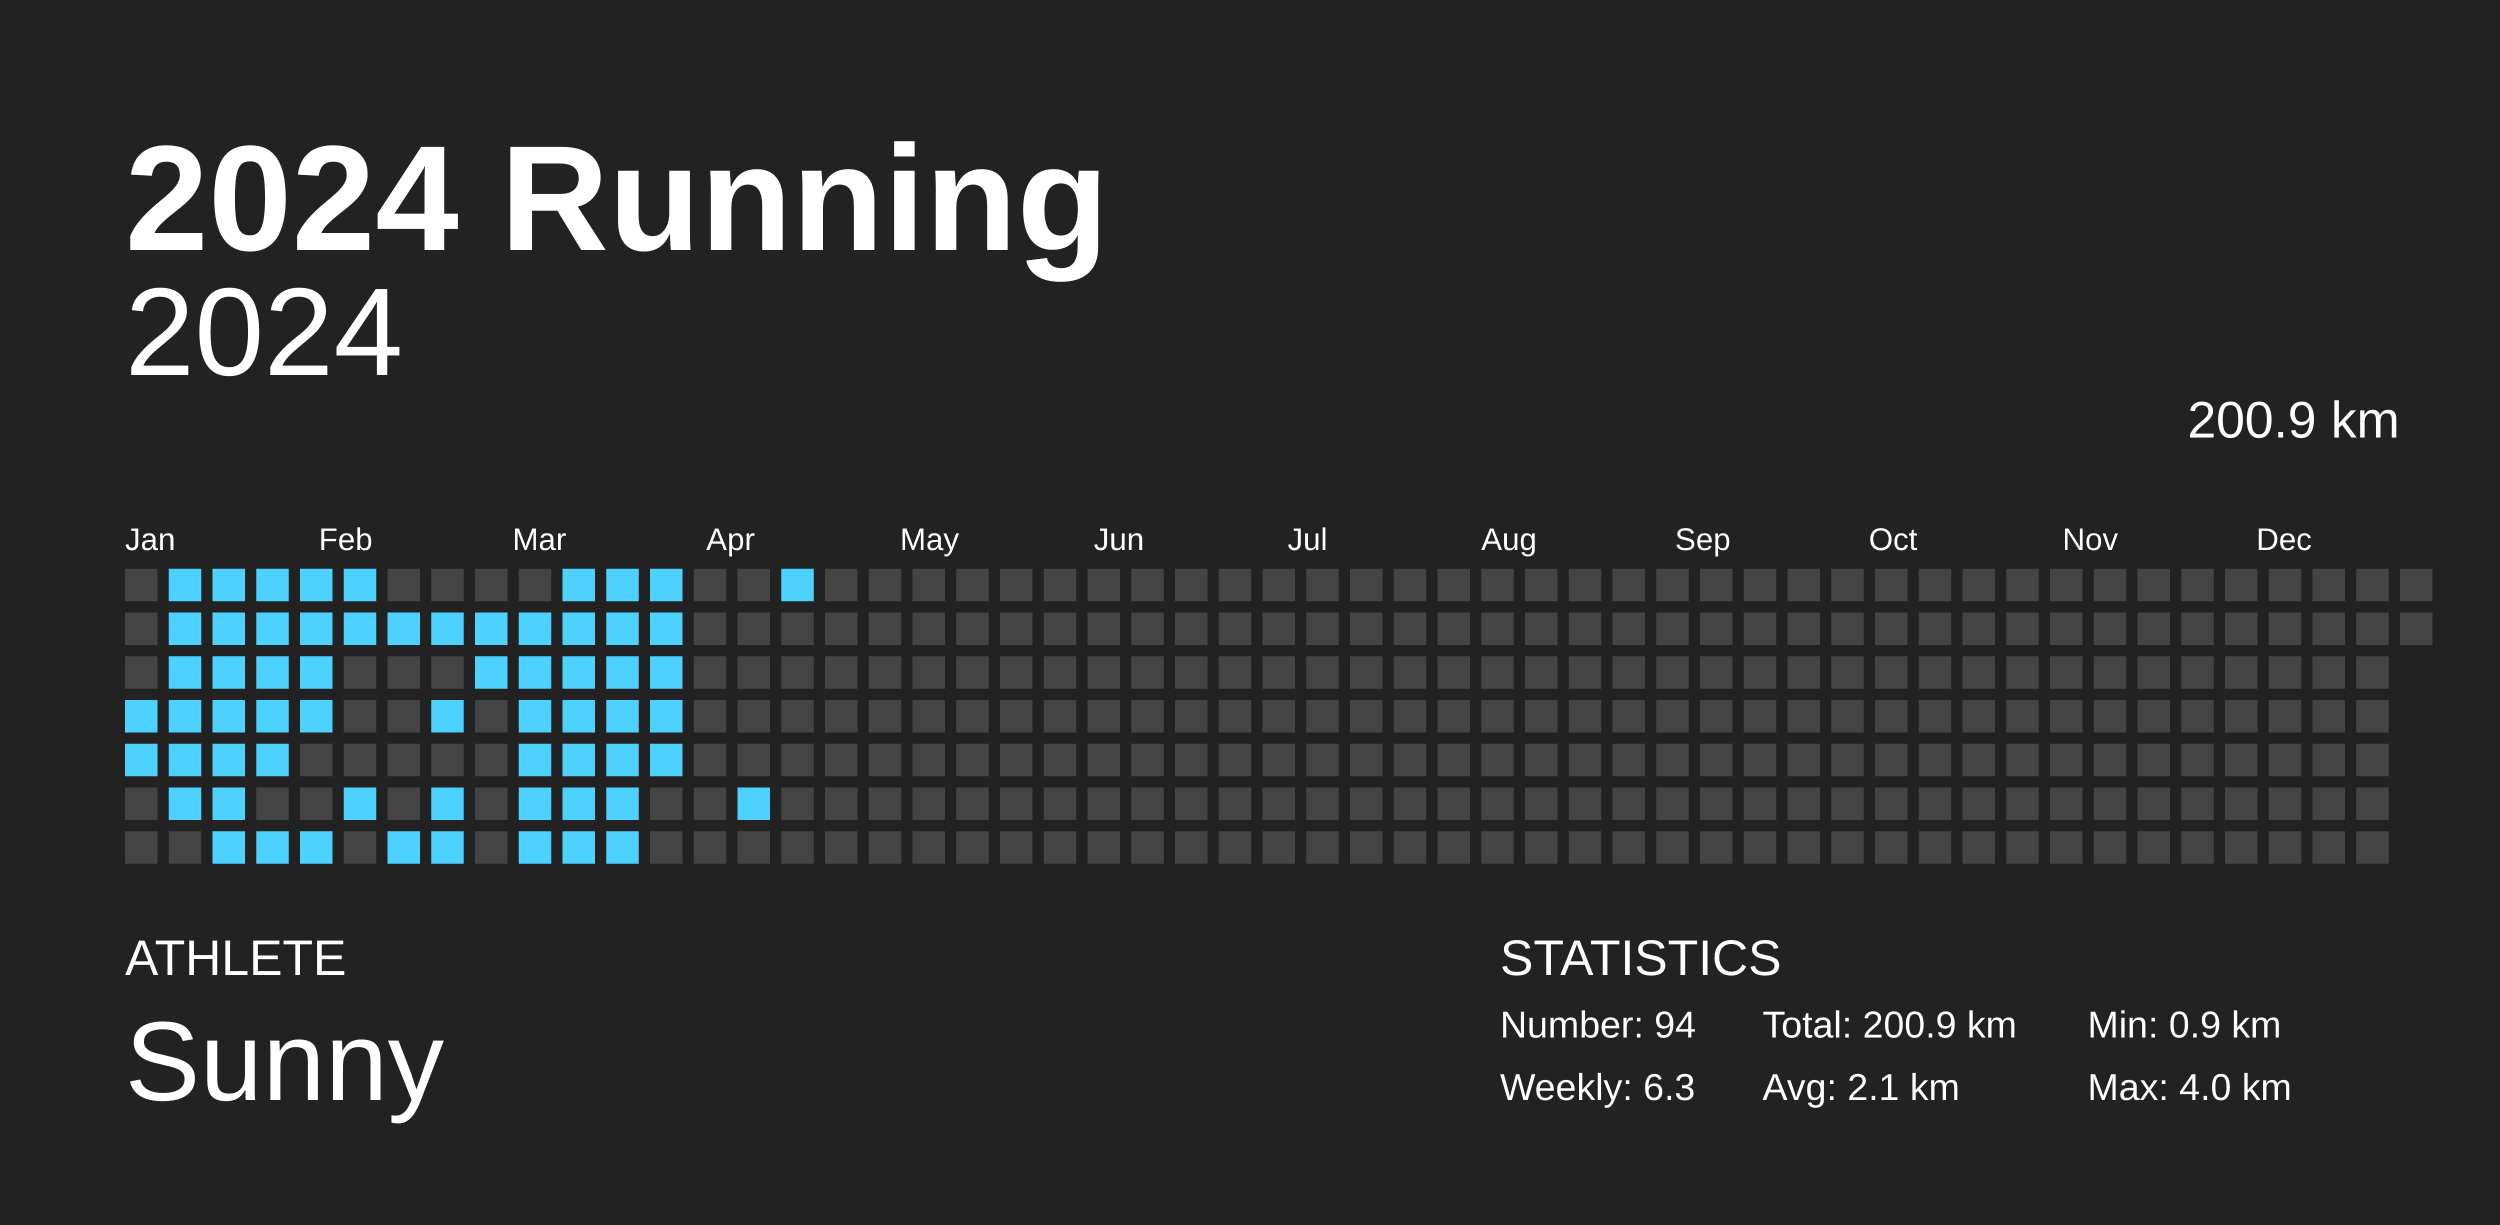
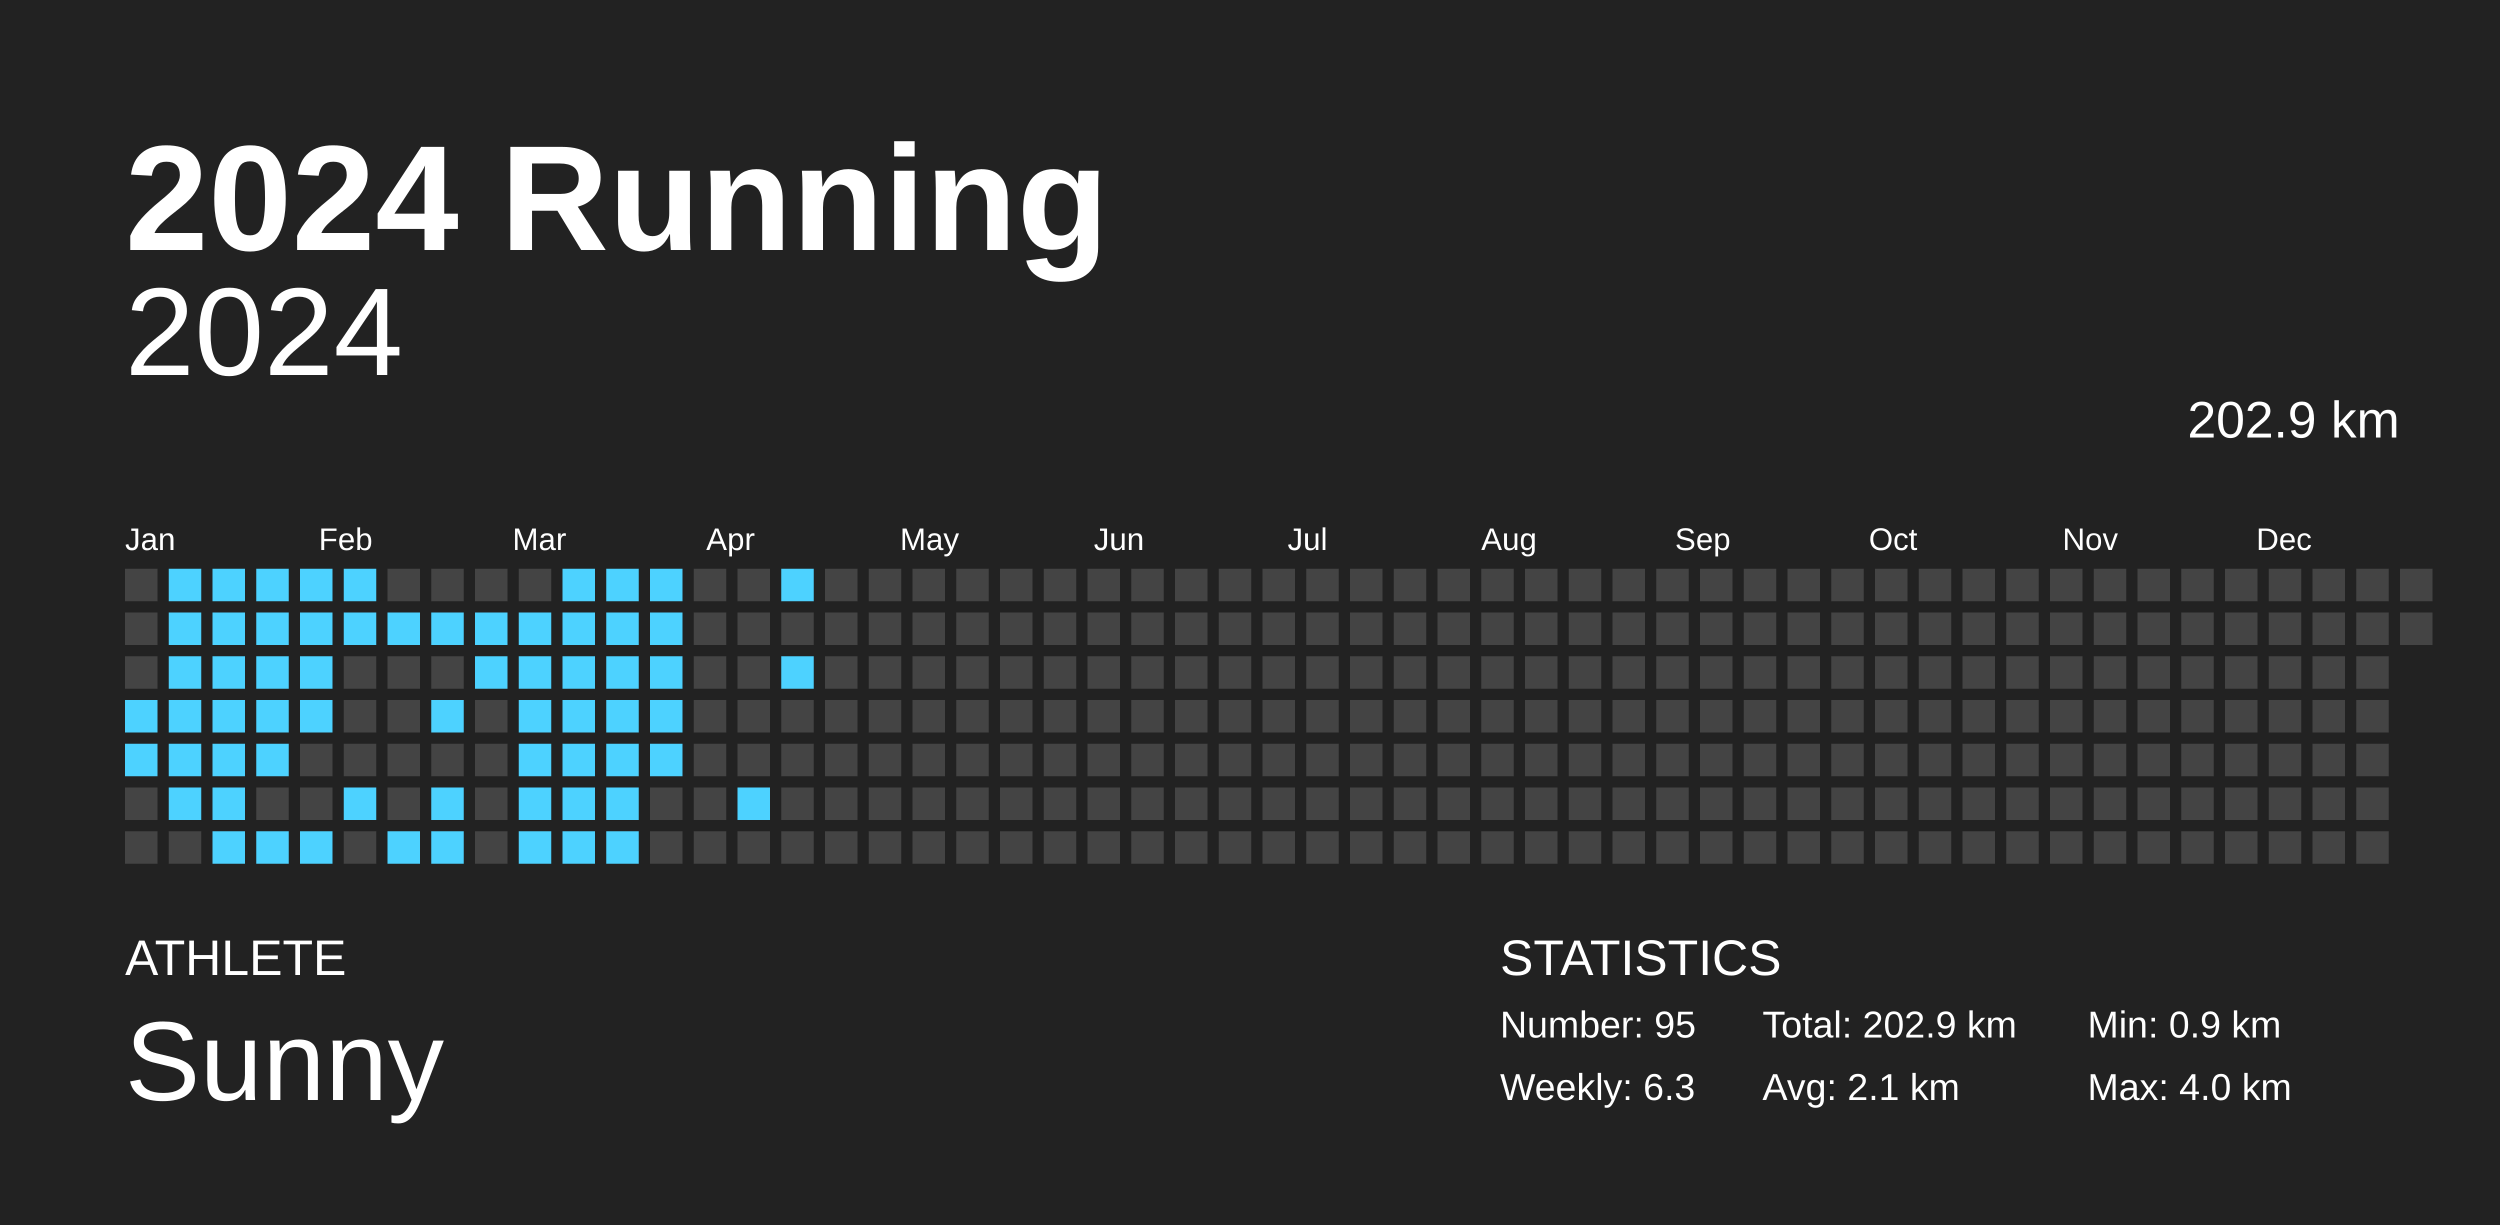
<svg xmlns="http://www.w3.org/2000/svg" baseProfile="full" height="98mm" version="1.1" viewBox="0,0,200,98" width="200mm">
  <defs />
  <rect fill="#222222" height="98" width="200" x="0" y="0" />
  <text fill="#FFFFFF" style="font-size:12px; font-family:Arial; font-weight:bold;" x="10" y="20">2024 Running</text>
  <text fill="#FFFFFF" style="font-size:4px; font-family:Arial" x="10" y="78">ATHLETE</text>
  <text fill="#FFFFFF" style="font-size:9px; font-family:Arial" x="10" y="88">Sunny</text>
  <text fill="#FFFFFF" style="font-size:4px; font-family:Arial" x="120" y="78">STATISTICS</text>
-   <text fill="#FFFFFF" style="font-size:3px; font-family:Arial" x="120" y="83">Number: 94</text>
+   <text fill="#FFFFFF" style="font-size:3px; font-family:Arial" x="120" y="83">Number: 95</text>
  <text fill="#FFFFFF" style="font-size:3px; font-family:Arial" x="120" y="88">Weekly: 6.3</text>
-   <text fill="#FFFFFF" style="font-size:3px; font-family:Arial" x="141" y="83">Total: 200.9 km</text>
+   <text fill="#FFFFFF" style="font-size:3px; font-family:Arial" x="141" y="83">Total: 202.9 km</text>
  <text fill="#FFFFFF" style="font-size:3px; font-family:Arial" x="141" y="88">Avg: 2.1 km</text>
  <text fill="#FFFFFF" style="font-size:3px; font-family:Arial" x="167" y="83">Min: 0.9 km</text>
  <text fill="#FFFFFF" style="font-size:3px; font-family:Arial" x="167" y="88">Max: 4.0 km</text>
  <text alignment-baseline="hanging" fill="#FFFFFF" style="font-size:10.0px; font-family:Arial;" x="10" y="30">2024</text>
-   <text alignment-baseline="hanging" fill="#FFFFFF" style="font-size:4.125px; font-family:Arial;" x="175" y="35">200.9 km</text>
+   <text alignment-baseline="hanging" fill="#FFFFFF" style="font-size:4.125px; font-family:Arial;" x="175" y="35">202.9 km</text>
  <text fill="#FFFFFF" style="font-size:2.5px; font-family:Arial" x="10.0" y="44">Jan</text>
  <text fill="#FFFFFF" style="font-size:2.5px; font-family:Arial" x="25.5" y="44">Feb</text>
  <text fill="#FFFFFF" style="font-size:2.5px; font-family:Arial" x="41.0" y="44">Mar</text>
  <text fill="#FFFFFF" style="font-size:2.5px; font-family:Arial" x="56.5" y="44">Apr</text>
  <text fill="#FFFFFF" style="font-size:2.5px; font-family:Arial" x="72.0" y="44">May</text>
  <text fill="#FFFFFF" style="font-size:2.5px; font-family:Arial" x="87.5" y="44">Jun</text>
  <text fill="#FFFFFF" style="font-size:2.5px; font-family:Arial" x="103.0" y="44">Jul</text>
  <text fill="#FFFFFF" style="font-size:2.5px; font-family:Arial" x="118.5" y="44">Aug</text>
  <text fill="#FFFFFF" style="font-size:2.5px; font-family:Arial" x="134.0" y="44">Sep</text>
  <text fill="#FFFFFF" style="font-size:2.5px; font-family:Arial" x="149.5" y="44">Oct</text>
  <text fill="#FFFFFF" style="font-size:2.5px; font-family:Arial" x="165.0" y="44">Nov</text>
  <text fill="#FFFFFF" style="font-size:2.5px; font-family:Arial" x="180.5" y="44">Dec</text>
  <rect fill="#444444" height="2.6" width="2.6" x="10.0" y="45.5" />
  <rect fill="#444444" height="2.6" width="2.6" x="10.0" y="49.0" />
  <rect fill="#444444" height="2.6" width="2.6" x="10.0" y="52.5" />
  <rect fill="#4dd2ff" height="2.6" width="2.6" x="10.0" y="56.0" />
  <rect fill="#4dd2ff" height="2.6" width="2.6" x="10.0" y="59.5" />
  <rect fill="#444444" height="2.6" width="2.6" x="10.0" y="63.0" />
  <rect fill="#444444" height="2.6" width="2.6" x="10.0" y="66.5" />
  <rect fill="#4dd2ff" height="2.6" width="2.6" x="13.5" y="45.5" />
  <rect fill="#4dd2ff" height="2.6" width="2.6" x="13.5" y="49.0" />
  <rect fill="#4dd2ff" height="2.6" width="2.6" x="13.5" y="52.5" />
  <rect fill="#4dd2ff" height="2.6" width="2.6" x="13.5" y="56.0" />
  <rect fill="#4dd2ff" height="2.6" width="2.6" x="13.5" y="59.5" />
  <rect fill="#4dd2ff" height="2.6" width="2.6" x="13.5" y="63.0" />
  <rect fill="#444444" height="2.6" width="2.6" x="13.5" y="66.5" />
  <rect fill="#4dd2ff" height="2.6" width="2.6" x="17.0" y="45.5" />
  <rect fill="#4dd2ff" height="2.6" width="2.6" x="17.0" y="49.0" />
  <rect fill="#4dd2ff" height="2.6" width="2.6" x="17.0" y="52.5" />
  <rect fill="#4dd2ff" height="2.6" width="2.6" x="17.0" y="56.0" />
  <rect fill="#4dd2ff" height="2.6" width="2.6" x="17.0" y="59.5" />
  <rect fill="#4dd2ff" height="2.6" width="2.6" x="17.0" y="63.0" />
  <rect fill="#4dd2ff" height="2.6" width="2.6" x="17.0" y="66.5" />
  <rect fill="#4dd2ff" height="2.6" width="2.6" x="20.5" y="45.5" />
  <rect fill="#4dd2ff" height="2.6" width="2.6" x="20.5" y="49.0" />
  <rect fill="#4dd2ff" height="2.6" width="2.6" x="20.5" y="52.5" />
  <rect fill="#4dd2ff" height="2.6" width="2.6" x="20.5" y="56.0" />
  <rect fill="#4dd2ff" height="2.6" width="2.6" x="20.5" y="59.5" />
  <rect fill="#444444" height="2.6" width="2.6" x="20.5" y="63.0" />
  <rect fill="#4dd2ff" height="2.6" width="2.6" x="20.5" y="66.5" />
  <rect fill="#4dd2ff" height="2.6" width="2.6" x="24.0" y="45.5" />
  <rect fill="#4dd2ff" height="2.6" width="2.6" x="24.0" y="49.0" />
  <rect fill="#4dd2ff" height="2.6" width="2.6" x="24.0" y="52.5" />
  <rect fill="#4dd2ff" height="2.6" width="2.6" x="24.0" y="56.0" />
  <rect fill="#444444" height="2.6" width="2.6" x="24.0" y="59.5" />
  <rect fill="#444444" height="2.6" width="2.6" x="24.0" y="63.0" />
  <rect fill="#4dd2ff" height="2.6" width="2.6" x="24.0" y="66.5" />
  <rect fill="#4dd2ff" height="2.6" width="2.6" x="27.5" y="45.5" />
  <rect fill="#4dd2ff" height="2.6" width="2.6" x="27.5" y="49.0" />
  <rect fill="#444444" height="2.6" width="2.6" x="27.5" y="52.5" />
  <rect fill="#444444" height="2.6" width="2.6" x="27.5" y="56.0" />
  <rect fill="#444444" height="2.6" width="2.6" x="27.5" y="59.5" />
  <rect fill="#4dd2ff" height="2.6" width="2.6" x="27.5" y="63.0" />
  <rect fill="#444444" height="2.6" width="2.6" x="27.5" y="66.5" />
  <rect fill="#444444" height="2.6" width="2.6" x="31.0" y="45.5" />
  <rect fill="#4dd2ff" height="2.6" width="2.6" x="31.0" y="49.0" />
  <rect fill="#444444" height="2.6" width="2.6" x="31.0" y="52.5" />
  <rect fill="#444444" height="2.6" width="2.6" x="31.0" y="56.0" />
  <rect fill="#444444" height="2.6" width="2.6" x="31.0" y="59.5" />
  <rect fill="#444444" height="2.6" width="2.6" x="31.0" y="63.0" />
  <rect fill="#4dd2ff" height="2.6" width="2.6" x="31.0" y="66.5" />
  <rect fill="#444444" height="2.6" width="2.6" x="34.5" y="45.5" />
  <rect fill="#4dd2ff" height="2.6" width="2.6" x="34.5" y="49.0" />
  <rect fill="#444444" height="2.6" width="2.6" x="34.5" y="52.5" />
  <rect fill="#4dd2ff" height="2.6" width="2.6" x="34.5" y="56.0" />
  <rect fill="#444444" height="2.6" width="2.6" x="34.5" y="59.5" />
  <rect fill="#4dd2ff" height="2.6" width="2.6" x="34.5" y="63.0" />
  <rect fill="#4dd2ff" height="2.6" width="2.6" x="34.5" y="66.5" />
  <rect fill="#444444" height="2.6" width="2.6" x="38.0" y="45.5" />
  <rect fill="#4dd2ff" height="2.6" width="2.6" x="38.0" y="49.0" />
  <rect fill="#4dd2ff" height="2.6" width="2.6" x="38.0" y="52.5" />
  <rect fill="#444444" height="2.6" width="2.6" x="38.0" y="56.0" />
  <rect fill="#444444" height="2.6" width="2.6" x="38.0" y="59.5" />
  <rect fill="#444444" height="2.6" width="2.6" x="38.0" y="63.0" />
  <rect fill="#444444" height="2.6" width="2.6" x="38.0" y="66.5" />
  <rect fill="#444444" height="2.6" width="2.6" x="41.5" y="45.5" />
  <rect fill="#4dd2ff" height="2.6" width="2.6" x="41.5" y="49.0" />
  <rect fill="#4dd2ff" height="2.6" width="2.6" x="41.5" y="52.5" />
  <rect fill="#4dd2ff" height="2.6" width="2.6" x="41.5" y="56.0" />
  <rect fill="#4dd2ff" height="2.6" width="2.6" x="41.5" y="59.5" />
  <rect fill="#4dd2ff" height="2.6" width="2.6" x="41.5" y="63.0" />
  <rect fill="#4dd2ff" height="2.6" width="2.6" x="41.5" y="66.5" />
  <rect fill="#4dd2ff" height="2.6" width="2.6" x="45.0" y="45.5" />
  <rect fill="#4dd2ff" height="2.6" width="2.6" x="45.0" y="49.0" />
  <rect fill="#4dd2ff" height="2.6" width="2.6" x="45.0" y="52.5" />
  <rect fill="#4dd2ff" height="2.6" width="2.6" x="45.0" y="56.0" />
  <rect fill="#4dd2ff" height="2.6" width="2.6" x="45.0" y="59.5" />
  <rect fill="#4dd2ff" height="2.6" width="2.6" x="45.0" y="63.0" />
  <rect fill="#4dd2ff" height="2.6" width="2.6" x="45.0" y="66.5" />
  <rect fill="#4dd2ff" height="2.6" width="2.6" x="48.5" y="45.5" />
  <rect fill="#4dd2ff" height="2.6" width="2.6" x="48.5" y="49.0" />
  <rect fill="#4dd2ff" height="2.6" width="2.6" x="48.5" y="52.5" />
  <rect fill="#4dd2ff" height="2.6" width="2.6" x="48.5" y="56.0" />
  <rect fill="#4dd2ff" height="2.6" width="2.6" x="48.5" y="59.5" />
  <rect fill="#4dd2ff" height="2.6" width="2.6" x="48.5" y="63.0" />
  <rect fill="#4dd2ff" height="2.6" width="2.6" x="48.5" y="66.5" />
  <rect fill="#4dd2ff" height="2.6" width="2.6" x="52.0" y="45.5" />
  <rect fill="#4dd2ff" height="2.6" width="2.6" x="52.0" y="49.0" />
  <rect fill="#4dd2ff" height="2.6" width="2.6" x="52.0" y="52.5" />
  <rect fill="#4dd2ff" height="2.6" width="2.6" x="52.0" y="56.0" />
  <rect fill="#4dd2ff" height="2.6" width="2.6" x="52.0" y="59.5" />
  <rect fill="#444444" height="2.6" width="2.6" x="52.0" y="63.0" />
  <rect fill="#444444" height="2.6" width="2.6" x="52.0" y="66.5" />
  <rect fill="#444444" height="2.6" width="2.6" x="55.5" y="45.5" />
  <rect fill="#444444" height="2.6" width="2.6" x="55.5" y="49.0" />
  <rect fill="#444444" height="2.6" width="2.6" x="55.5" y="52.5" />
  <rect fill="#444444" height="2.6" width="2.6" x="55.5" y="56.0" />
  <rect fill="#444444" height="2.6" width="2.6" x="55.5" y="59.5" />
  <rect fill="#444444" height="2.6" width="2.6" x="55.5" y="63.0" />
  <rect fill="#444444" height="2.6" width="2.6" x="55.5" y="66.5" />
  <rect fill="#444444" height="2.6" width="2.6" x="59.0" y="45.5" />
  <rect fill="#444444" height="2.6" width="2.6" x="59.0" y="49.0" />
  <rect fill="#444444" height="2.6" width="2.6" x="59.0" y="52.5" />
  <rect fill="#444444" height="2.6" width="2.6" x="59.0" y="56.0" />
  <rect fill="#444444" height="2.6" width="2.6" x="59.0" y="59.5" />
  <rect fill="#4dd2ff" height="2.6" width="2.6" x="59.0" y="63.0" />
  <rect fill="#444444" height="2.6" width="2.6" x="59.0" y="66.5" />
  <rect fill="#4dd2ff" height="2.6" width="2.6" x="62.5" y="45.5" />
  <rect fill="#444444" height="2.6" width="2.6" x="62.5" y="49.0" />
-   <rect fill="#444444" height="2.6" width="2.6" x="62.5" y="52.5" />
+   <rect fill="#4dd2ff" height="2.6" width="2.6" x="62.5" y="52.5" />
  <rect fill="#444444" height="2.6" width="2.6" x="62.5" y="56.0" />
  <rect fill="#444444" height="2.6" width="2.6" x="62.5" y="59.5" />
  <rect fill="#444444" height="2.6" width="2.6" x="62.5" y="63.0" />
  <rect fill="#444444" height="2.6" width="2.6" x="62.5" y="66.5" />
  <rect fill="#444444" height="2.6" width="2.6" x="66.0" y="45.5" />
  <rect fill="#444444" height="2.6" width="2.6" x="66.0" y="49.0" />
  <rect fill="#444444" height="2.6" width="2.6" x="66.0" y="52.5" />
  <rect fill="#444444" height="2.6" width="2.6" x="66.0" y="56.0" />
  <rect fill="#444444" height="2.6" width="2.6" x="66.0" y="59.5" />
  <rect fill="#444444" height="2.6" width="2.6" x="66.0" y="63.0" />
  <rect fill="#444444" height="2.6" width="2.6" x="66.0" y="66.5" />
  <rect fill="#444444" height="2.6" width="2.6" x="69.5" y="45.5" />
  <rect fill="#444444" height="2.6" width="2.6" x="69.5" y="49.0" />
  <rect fill="#444444" height="2.6" width="2.6" x="69.5" y="52.5" />
  <rect fill="#444444" height="2.6" width="2.6" x="69.5" y="56.0" />
  <rect fill="#444444" height="2.6" width="2.6" x="69.5" y="59.5" />
  <rect fill="#444444" height="2.6" width="2.6" x="69.5" y="63.0" />
  <rect fill="#444444" height="2.6" width="2.6" x="69.5" y="66.5" />
  <rect fill="#444444" height="2.6" width="2.6" x="73.0" y="45.5" />
  <rect fill="#444444" height="2.6" width="2.6" x="73.0" y="49.0" />
  <rect fill="#444444" height="2.6" width="2.6" x="73.0" y="52.5" />
  <rect fill="#444444" height="2.6" width="2.6" x="73.0" y="56.0" />
  <rect fill="#444444" height="2.6" width="2.6" x="73.0" y="59.5" />
  <rect fill="#444444" height="2.6" width="2.6" x="73.0" y="63.0" />
  <rect fill="#444444" height="2.6" width="2.6" x="73.0" y="66.5" />
  <rect fill="#444444" height="2.6" width="2.6" x="76.5" y="45.5" />
  <rect fill="#444444" height="2.6" width="2.6" x="76.5" y="49.0" />
  <rect fill="#444444" height="2.6" width="2.6" x="76.5" y="52.5" />
  <rect fill="#444444" height="2.6" width="2.6" x="76.5" y="56.0" />
  <rect fill="#444444" height="2.6" width="2.6" x="76.5" y="59.5" />
  <rect fill="#444444" height="2.6" width="2.6" x="76.5" y="63.0" />
  <rect fill="#444444" height="2.6" width="2.6" x="76.5" y="66.5" />
  <rect fill="#444444" height="2.6" width="2.6" x="80.0" y="45.5" />
  <rect fill="#444444" height="2.6" width="2.6" x="80.0" y="49.0" />
  <rect fill="#444444" height="2.6" width="2.6" x="80.0" y="52.5" />
  <rect fill="#444444" height="2.6" width="2.6" x="80.0" y="56.0" />
  <rect fill="#444444" height="2.6" width="2.6" x="80.0" y="59.5" />
  <rect fill="#444444" height="2.6" width="2.6" x="80.0" y="63.0" />
  <rect fill="#444444" height="2.6" width="2.6" x="80.0" y="66.5" />
  <rect fill="#444444" height="2.6" width="2.6" x="83.5" y="45.5" />
  <rect fill="#444444" height="2.6" width="2.6" x="83.5" y="49.0" />
  <rect fill="#444444" height="2.6" width="2.6" x="83.5" y="52.5" />
  <rect fill="#444444" height="2.6" width="2.6" x="83.5" y="56.0" />
  <rect fill="#444444" height="2.6" width="2.6" x="83.5" y="59.5" />
  <rect fill="#444444" height="2.6" width="2.6" x="83.5" y="63.0" />
  <rect fill="#444444" height="2.6" width="2.6" x="83.5" y="66.5" />
  <rect fill="#444444" height="2.6" width="2.6" x="87.0" y="45.5" />
  <rect fill="#444444" height="2.6" width="2.6" x="87.0" y="49.0" />
  <rect fill="#444444" height="2.6" width="2.6" x="87.0" y="52.5" />
  <rect fill="#444444" height="2.6" width="2.6" x="87.0" y="56.0" />
  <rect fill="#444444" height="2.6" width="2.6" x="87.0" y="59.5" />
  <rect fill="#444444" height="2.6" width="2.6" x="87.0" y="63.0" />
  <rect fill="#444444" height="2.6" width="2.6" x="87.0" y="66.5" />
  <rect fill="#444444" height="2.6" width="2.6" x="90.5" y="45.5" />
  <rect fill="#444444" height="2.6" width="2.6" x="90.5" y="49.0" />
  <rect fill="#444444" height="2.6" width="2.6" x="90.5" y="52.5" />
  <rect fill="#444444" height="2.6" width="2.6" x="90.5" y="56.0" />
  <rect fill="#444444" height="2.6" width="2.6" x="90.5" y="59.5" />
  <rect fill="#444444" height="2.6" width="2.6" x="90.5" y="63.0" />
  <rect fill="#444444" height="2.6" width="2.6" x="90.5" y="66.5" />
  <rect fill="#444444" height="2.6" width="2.6" x="94.0" y="45.5" />
  <rect fill="#444444" height="2.6" width="2.6" x="94.0" y="49.0" />
  <rect fill="#444444" height="2.6" width="2.6" x="94.0" y="52.5" />
  <rect fill="#444444" height="2.6" width="2.6" x="94.0" y="56.0" />
  <rect fill="#444444" height="2.6" width="2.6" x="94.0" y="59.5" />
  <rect fill="#444444" height="2.6" width="2.6" x="94.0" y="63.0" />
  <rect fill="#444444" height="2.6" width="2.6" x="94.0" y="66.5" />
  <rect fill="#444444" height="2.6" width="2.6" x="97.5" y="45.5" />
  <rect fill="#444444" height="2.6" width="2.6" x="97.5" y="49.0" />
  <rect fill="#444444" height="2.6" width="2.6" x="97.5" y="52.5" />
  <rect fill="#444444" height="2.6" width="2.6" x="97.5" y="56.0" />
  <rect fill="#444444" height="2.6" width="2.6" x="97.5" y="59.5" />
  <rect fill="#444444" height="2.6" width="2.6" x="97.5" y="63.0" />
  <rect fill="#444444" height="2.6" width="2.6" x="97.5" y="66.5" />
  <rect fill="#444444" height="2.6" width="2.6" x="101.0" y="45.5" />
  <rect fill="#444444" height="2.6" width="2.6" x="101.0" y="49.0" />
  <rect fill="#444444" height="2.6" width="2.6" x="101.0" y="52.5" />
  <rect fill="#444444" height="2.6" width="2.6" x="101.0" y="56.0" />
  <rect fill="#444444" height="2.6" width="2.6" x="101.0" y="59.5" />
  <rect fill="#444444" height="2.6" width="2.6" x="101.0" y="63.0" />
  <rect fill="#444444" height="2.6" width="2.6" x="101.0" y="66.5" />
  <rect fill="#444444" height="2.6" width="2.6" x="104.5" y="45.5" />
  <rect fill="#444444" height="2.6" width="2.6" x="104.5" y="49.0" />
  <rect fill="#444444" height="2.6" width="2.6" x="104.5" y="52.5" />
  <rect fill="#444444" height="2.6" width="2.6" x="104.5" y="56.0" />
  <rect fill="#444444" height="2.6" width="2.6" x="104.5" y="59.5" />
  <rect fill="#444444" height="2.6" width="2.6" x="104.5" y="63.0" />
  <rect fill="#444444" height="2.6" width="2.6" x="104.5" y="66.5" />
  <rect fill="#444444" height="2.6" width="2.6" x="108.0" y="45.5" />
  <rect fill="#444444" height="2.6" width="2.6" x="108.0" y="49.0" />
  <rect fill="#444444" height="2.6" width="2.6" x="108.0" y="52.5" />
  <rect fill="#444444" height="2.6" width="2.6" x="108.0" y="56.0" />
  <rect fill="#444444" height="2.6" width="2.6" x="108.0" y="59.5" />
  <rect fill="#444444" height="2.6" width="2.6" x="108.0" y="63.0" />
  <rect fill="#444444" height="2.6" width="2.6" x="108.0" y="66.5" />
  <rect fill="#444444" height="2.6" width="2.6" x="111.5" y="45.5" />
  <rect fill="#444444" height="2.6" width="2.6" x="111.5" y="49.0" />
  <rect fill="#444444" height="2.6" width="2.6" x="111.5" y="52.5" />
  <rect fill="#444444" height="2.6" width="2.6" x="111.5" y="56.0" />
  <rect fill="#444444" height="2.6" width="2.6" x="111.5" y="59.5" />
  <rect fill="#444444" height="2.6" width="2.6" x="111.5" y="63.0" />
  <rect fill="#444444" height="2.6" width="2.6" x="111.5" y="66.5" />
  <rect fill="#444444" height="2.6" width="2.6" x="115.0" y="45.5" />
  <rect fill="#444444" height="2.6" width="2.6" x="115.0" y="49.0" />
  <rect fill="#444444" height="2.6" width="2.6" x="115.0" y="52.5" />
  <rect fill="#444444" height="2.6" width="2.6" x="115.0" y="56.0" />
  <rect fill="#444444" height="2.6" width="2.6" x="115.0" y="59.5" />
  <rect fill="#444444" height="2.6" width="2.6" x="115.0" y="63.0" />
  <rect fill="#444444" height="2.6" width="2.6" x="115.0" y="66.5" />
  <rect fill="#444444" height="2.6" width="2.6" x="118.5" y="45.5" />
  <rect fill="#444444" height="2.6" width="2.6" x="118.5" y="49.0" />
  <rect fill="#444444" height="2.6" width="2.6" x="118.5" y="52.5" />
  <rect fill="#444444" height="2.6" width="2.6" x="118.5" y="56.0" />
  <rect fill="#444444" height="2.6" width="2.6" x="118.5" y="59.5" />
  <rect fill="#444444" height="2.6" width="2.6" x="118.5" y="63.0" />
  <rect fill="#444444" height="2.6" width="2.6" x="118.5" y="66.5" />
  <rect fill="#444444" height="2.6" width="2.6" x="122.0" y="45.5" />
  <rect fill="#444444" height="2.6" width="2.6" x="122.0" y="49.0" />
  <rect fill="#444444" height="2.6" width="2.6" x="122.0" y="52.5" />
  <rect fill="#444444" height="2.6" width="2.6" x="122.0" y="56.0" />
  <rect fill="#444444" height="2.6" width="2.6" x="122.0" y="59.5" />
  <rect fill="#444444" height="2.6" width="2.6" x="122.0" y="63.0" />
  <rect fill="#444444" height="2.6" width="2.6" x="122.0" y="66.5" />
  <rect fill="#444444" height="2.6" width="2.6" x="125.5" y="45.5" />
  <rect fill="#444444" height="2.6" width="2.6" x="125.5" y="49.0" />
  <rect fill="#444444" height="2.6" width="2.6" x="125.5" y="52.5" />
  <rect fill="#444444" height="2.6" width="2.6" x="125.5" y="56.0" />
  <rect fill="#444444" height="2.6" width="2.6" x="125.5" y="59.5" />
  <rect fill="#444444" height="2.6" width="2.6" x="125.5" y="63.0" />
  <rect fill="#444444" height="2.6" width="2.6" x="125.5" y="66.5" />
  <rect fill="#444444" height="2.6" width="2.6" x="129.0" y="45.5" />
  <rect fill="#444444" height="2.6" width="2.6" x="129.0" y="49.0" />
  <rect fill="#444444" height="2.6" width="2.6" x="129.0" y="52.5" />
  <rect fill="#444444" height="2.6" width="2.6" x="129.0" y="56.0" />
  <rect fill="#444444" height="2.6" width="2.6" x="129.0" y="59.5" />
  <rect fill="#444444" height="2.6" width="2.6" x="129.0" y="63.0" />
  <rect fill="#444444" height="2.6" width="2.6" x="129.0" y="66.5" />
  <rect fill="#444444" height="2.6" width="2.6" x="132.5" y="45.5" />
  <rect fill="#444444" height="2.6" width="2.6" x="132.5" y="49.0" />
  <rect fill="#444444" height="2.6" width="2.6" x="132.5" y="52.5" />
  <rect fill="#444444" height="2.6" width="2.6" x="132.5" y="56.0" />
  <rect fill="#444444" height="2.6" width="2.6" x="132.5" y="59.5" />
  <rect fill="#444444" height="2.6" width="2.6" x="132.5" y="63.0" />
  <rect fill="#444444" height="2.6" width="2.6" x="132.5" y="66.5" />
  <rect fill="#444444" height="2.6" width="2.6" x="136.0" y="45.5" />
  <rect fill="#444444" height="2.6" width="2.6" x="136.0" y="49.0" />
  <rect fill="#444444" height="2.6" width="2.6" x="136.0" y="52.5" />
  <rect fill="#444444" height="2.6" width="2.6" x="136.0" y="56.0" />
  <rect fill="#444444" height="2.6" width="2.6" x="136.0" y="59.5" />
  <rect fill="#444444" height="2.6" width="2.6" x="136.0" y="63.0" />
  <rect fill="#444444" height="2.6" width="2.6" x="136.0" y="66.5" />
  <rect fill="#444444" height="2.6" width="2.6" x="139.5" y="45.5" />
  <rect fill="#444444" height="2.6" width="2.6" x="139.5" y="49.0" />
  <rect fill="#444444" height="2.6" width="2.6" x="139.5" y="52.5" />
  <rect fill="#444444" height="2.6" width="2.6" x="139.5" y="56.0" />
  <rect fill="#444444" height="2.6" width="2.6" x="139.5" y="59.5" />
  <rect fill="#444444" height="2.6" width="2.6" x="139.5" y="63.0" />
  <rect fill="#444444" height="2.6" width="2.6" x="139.5" y="66.5" />
  <rect fill="#444444" height="2.6" width="2.6" x="143.0" y="45.5" />
  <rect fill="#444444" height="2.6" width="2.6" x="143.0" y="49.0" />
  <rect fill="#444444" height="2.6" width="2.6" x="143.0" y="52.5" />
  <rect fill="#444444" height="2.6" width="2.6" x="143.0" y="56.0" />
  <rect fill="#444444" height="2.6" width="2.6" x="143.0" y="59.5" />
  <rect fill="#444444" height="2.6" width="2.6" x="143.0" y="63.0" />
  <rect fill="#444444" height="2.6" width="2.6" x="143.0" y="66.5" />
  <rect fill="#444444" height="2.6" width="2.6" x="146.5" y="45.5" />
  <rect fill="#444444" height="2.6" width="2.6" x="146.5" y="49.0" />
  <rect fill="#444444" height="2.6" width="2.6" x="146.5" y="52.5" />
  <rect fill="#444444" height="2.6" width="2.6" x="146.5" y="56.0" />
  <rect fill="#444444" height="2.6" width="2.6" x="146.5" y="59.5" />
  <rect fill="#444444" height="2.6" width="2.6" x="146.5" y="63.0" />
  <rect fill="#444444" height="2.6" width="2.6" x="146.5" y="66.5" />
  <rect fill="#444444" height="2.6" width="2.6" x="150.0" y="45.5" />
  <rect fill="#444444" height="2.6" width="2.6" x="150.0" y="49.0" />
  <rect fill="#444444" height="2.6" width="2.6" x="150.0" y="52.5" />
  <rect fill="#444444" height="2.6" width="2.6" x="150.0" y="56.0" />
  <rect fill="#444444" height="2.6" width="2.6" x="150.0" y="59.5" />
  <rect fill="#444444" height="2.6" width="2.6" x="150.0" y="63.0" />
  <rect fill="#444444" height="2.6" width="2.6" x="150.0" y="66.5" />
  <rect fill="#444444" height="2.6" width="2.6" x="153.5" y="45.5" />
  <rect fill="#444444" height="2.6" width="2.6" x="153.5" y="49.0" />
  <rect fill="#444444" height="2.6" width="2.6" x="153.5" y="52.5" />
  <rect fill="#444444" height="2.6" width="2.6" x="153.5" y="56.0" />
  <rect fill="#444444" height="2.6" width="2.6" x="153.5" y="59.5" />
  <rect fill="#444444" height="2.6" width="2.6" x="153.5" y="63.0" />
  <rect fill="#444444" height="2.6" width="2.6" x="153.5" y="66.5" />
  <rect fill="#444444" height="2.6" width="2.6" x="157.0" y="45.5" />
  <rect fill="#444444" height="2.6" width="2.6" x="157.0" y="49.0" />
  <rect fill="#444444" height="2.6" width="2.6" x="157.0" y="52.5" />
  <rect fill="#444444" height="2.6" width="2.6" x="157.0" y="56.0" />
  <rect fill="#444444" height="2.6" width="2.6" x="157.0" y="59.5" />
  <rect fill="#444444" height="2.6" width="2.6" x="157.0" y="63.0" />
  <rect fill="#444444" height="2.6" width="2.6" x="157.0" y="66.5" />
  <rect fill="#444444" height="2.6" width="2.6" x="160.5" y="45.5" />
  <rect fill="#444444" height="2.6" width="2.6" x="160.5" y="49.0" />
  <rect fill="#444444" height="2.6" width="2.6" x="160.5" y="52.5" />
  <rect fill="#444444" height="2.6" width="2.6" x="160.5" y="56.0" />
  <rect fill="#444444" height="2.6" width="2.6" x="160.5" y="59.5" />
  <rect fill="#444444" height="2.6" width="2.6" x="160.5" y="63.0" />
  <rect fill="#444444" height="2.6" width="2.6" x="160.5" y="66.5" />
  <rect fill="#444444" height="2.6" width="2.6" x="164.0" y="45.5" />
  <rect fill="#444444" height="2.6" width="2.6" x="164.0" y="49.0" />
  <rect fill="#444444" height="2.6" width="2.6" x="164.0" y="52.5" />
  <rect fill="#444444" height="2.6" width="2.6" x="164.0" y="56.0" />
  <rect fill="#444444" height="2.6" width="2.6" x="164.0" y="59.5" />
  <rect fill="#444444" height="2.6" width="2.6" x="164.0" y="63.0" />
  <rect fill="#444444" height="2.6" width="2.6" x="164.0" y="66.5" />
  <rect fill="#444444" height="2.6" width="2.6" x="167.5" y="45.5" />
  <rect fill="#444444" height="2.6" width="2.6" x="167.5" y="49.0" />
  <rect fill="#444444" height="2.6" width="2.6" x="167.5" y="52.5" />
  <rect fill="#444444" height="2.6" width="2.6" x="167.5" y="56.0" />
  <rect fill="#444444" height="2.6" width="2.6" x="167.5" y="59.5" />
  <rect fill="#444444" height="2.6" width="2.6" x="167.5" y="63.0" />
  <rect fill="#444444" height="2.6" width="2.6" x="167.5" y="66.5" />
  <rect fill="#444444" height="2.6" width="2.6" x="171.0" y="45.5" />
  <rect fill="#444444" height="2.6" width="2.6" x="171.0" y="49.0" />
  <rect fill="#444444" height="2.6" width="2.6" x="171.0" y="52.5" />
  <rect fill="#444444" height="2.6" width="2.6" x="171.0" y="56.0" />
  <rect fill="#444444" height="2.6" width="2.6" x="171.0" y="59.5" />
  <rect fill="#444444" height="2.6" width="2.6" x="171.0" y="63.0" />
  <rect fill="#444444" height="2.6" width="2.6" x="171.0" y="66.5" />
  <rect fill="#444444" height="2.6" width="2.6" x="174.5" y="45.5" />
  <rect fill="#444444" height="2.6" width="2.6" x="174.5" y="49.0" />
  <rect fill="#444444" height="2.6" width="2.6" x="174.5" y="52.5" />
  <rect fill="#444444" height="2.6" width="2.6" x="174.5" y="56.0" />
  <rect fill="#444444" height="2.6" width="2.6" x="174.5" y="59.5" />
  <rect fill="#444444" height="2.6" width="2.6" x="174.5" y="63.0" />
  <rect fill="#444444" height="2.6" width="2.6" x="174.5" y="66.5" />
  <rect fill="#444444" height="2.6" width="2.6" x="178.0" y="45.5" />
  <rect fill="#444444" height="2.6" width="2.6" x="178.0" y="49.0" />
  <rect fill="#444444" height="2.6" width="2.6" x="178.0" y="52.5" />
  <rect fill="#444444" height="2.6" width="2.6" x="178.0" y="56.0" />
  <rect fill="#444444" height="2.6" width="2.6" x="178.0" y="59.5" />
  <rect fill="#444444" height="2.6" width="2.6" x="178.0" y="63.0" />
  <rect fill="#444444" height="2.6" width="2.6" x="178.0" y="66.5" />
  <rect fill="#444444" height="2.6" width="2.6" x="181.5" y="45.5" />
  <rect fill="#444444" height="2.6" width="2.6" x="181.5" y="49.0" />
  <rect fill="#444444" height="2.6" width="2.6" x="181.5" y="52.5" />
  <rect fill="#444444" height="2.6" width="2.6" x="181.5" y="56.0" />
  <rect fill="#444444" height="2.6" width="2.6" x="181.5" y="59.5" />
  <rect fill="#444444" height="2.6" width="2.6" x="181.5" y="63.0" />
  <rect fill="#444444" height="2.6" width="2.6" x="181.5" y="66.5" />
  <rect fill="#444444" height="2.6" width="2.6" x="185.0" y="45.5" />
  <rect fill="#444444" height="2.6" width="2.6" x="185.0" y="49.0" />
  <rect fill="#444444" height="2.6" width="2.6" x="185.0" y="52.5" />
  <rect fill="#444444" height="2.6" width="2.6" x="185.0" y="56.0" />
  <rect fill="#444444" height="2.6" width="2.6" x="185.0" y="59.5" />
  <rect fill="#444444" height="2.6" width="2.6" x="185.0" y="63.0" />
  <rect fill="#444444" height="2.6" width="2.6" x="185.0" y="66.5" />
  <rect fill="#444444" height="2.6" width="2.6" x="188.5" y="45.5" />
  <rect fill="#444444" height="2.6" width="2.6" x="188.5" y="49.0" />
  <rect fill="#444444" height="2.6" width="2.6" x="188.5" y="52.5" />
  <rect fill="#444444" height="2.6" width="2.6" x="188.5" y="56.0" />
  <rect fill="#444444" height="2.6" width="2.6" x="188.5" y="59.5" />
  <rect fill="#444444" height="2.6" width="2.6" x="188.5" y="63.0" />
  <rect fill="#444444" height="2.6" width="2.6" x="188.5" y="66.5" />
  <rect fill="#444444" height="2.6" width="2.6" x="192.0" y="45.5" />
  <rect fill="#444444" height="2.6" width="2.6" x="192.0" y="49.0" />
</svg>
